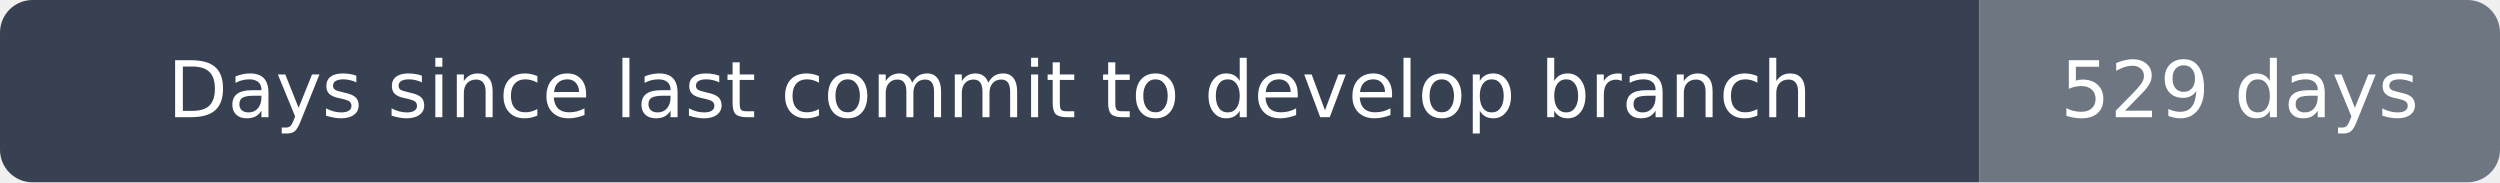
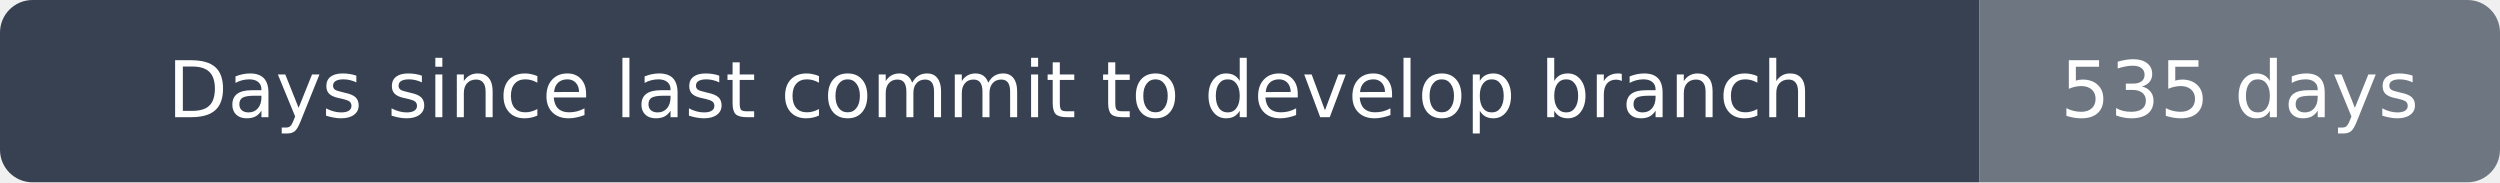
- <svg xmlns="http://www.w3.org/2000/svg" width="384" height="28" viewBox="0 0 384 28" role="img" aria-label="Days since last commit to develop branch: 529 days">
+ <svg xmlns="http://www.w3.org/2000/svg" width="384" height="28" viewBox="0 0 384 28" role="img" aria-label="Days since last commit to develop branch: 535 days">
  <clipPath id="rounded">
    <rect width="384" height="28" rx="5" />
  </clipPath>
  <g clip-path="url(#rounded)">
    <path fill="#374151" d="M0 0h304v28H0z" />
    <path fill="#6e7781" d="M304 0h80v28H304z" />
  </g>
  <g fill="#fff" text-anchor="middle" font-family="DejaVu Sans,Arial,sans-serif" font-size="12">
    <text x="152.0" y="18">Days since last commit to develop branch</text>
-     <text x="344.0" y="18">529 days</text>
+     <text x="344.0" y="18">535 days</text>
  </g>
</svg>
